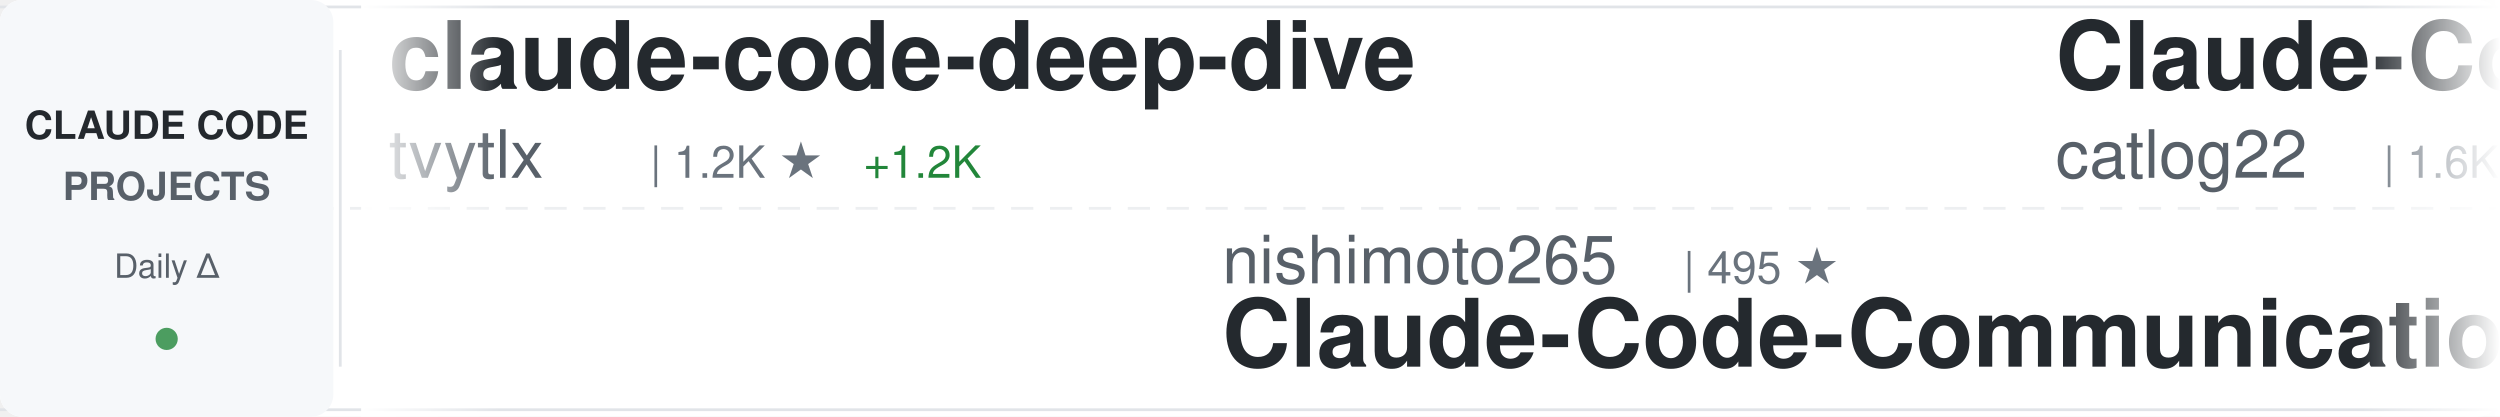
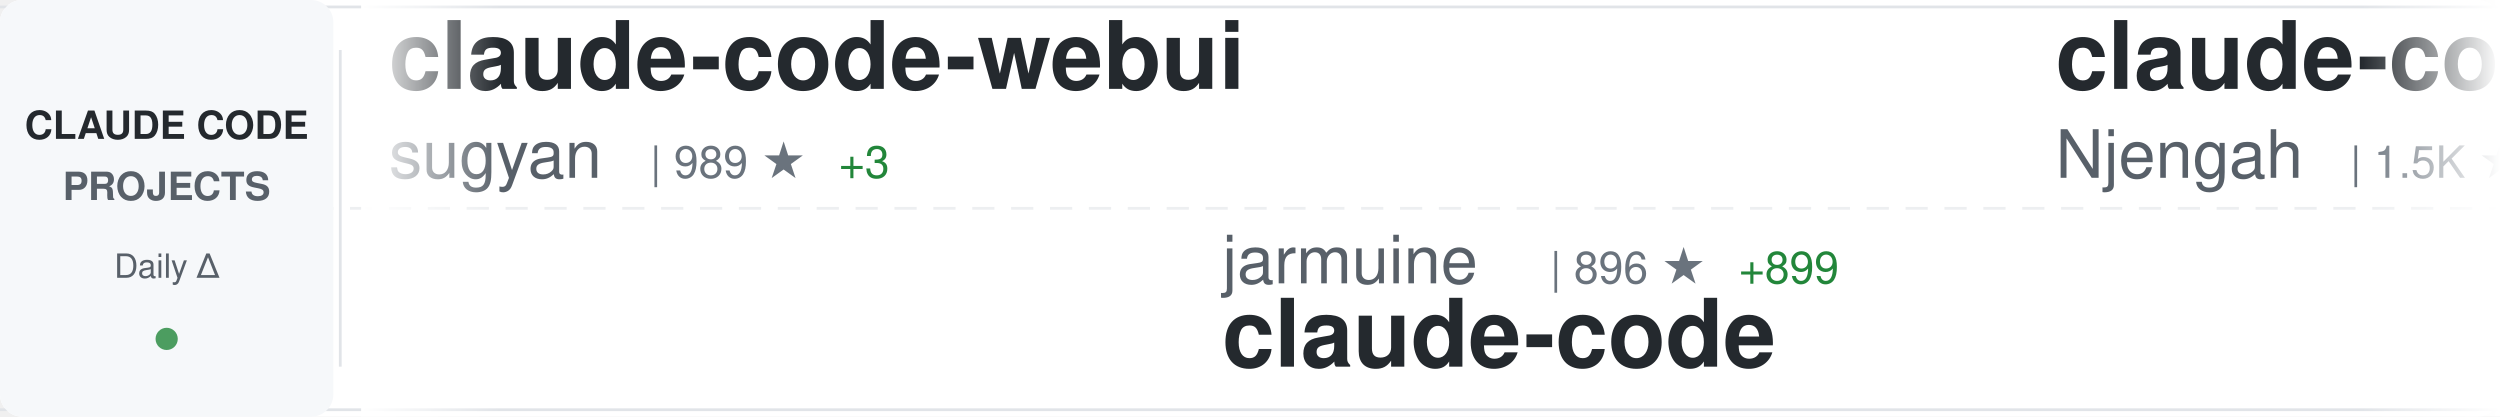
<svg xmlns="http://www.w3.org/2000/svg" width="900" height="150">
  <defs>
    <linearGradient id="awesomeLeftFade" x1="0%" y1="0%" x2="100%" y2="0%">
      <stop offset="0%" style="stop-color:#ffffff;stop-opacity:1" />
      <stop offset="100%" style="stop-color:#ffffff;stop-opacity:0" />
    </linearGradient>
    <linearGradient id="awesomeRightFade" x1="0%" y1="0%" x2="100%" y2="0%">
      <stop offset="0%" style="stop-color:#ffffff;stop-opacity:0" />
      <stop offset="100%" style="stop-color:#ffffff;stop-opacity:1" />
    </linearGradient>
  </defs>
  <rect width="900" height="150" fill="#ffffff" rx="8" />
  <rect x="0" y="2" width="900" height="1" fill="#e1e4e8" />
  <rect x="0" y="147" width="900" height="1" fill="#e1e4e8" />
  <line x1="0" y1="75" x2="900" y2="75" stroke="#e1e4e8" stroke-width="1" stroke-dasharray="8 6" opacity="0.6" />
  <rect x="0" y="0" width="120" height="150" fill="#f6f8fa" rx="8" />
  <text x="60" y="50" font-family="-apple-system, BlinkMacSystemFont, 'Segoe UI', Helvetica, Arial, sans-serif" font-size="14" font-weight="600" fill="#24292e" text-anchor="middle">CLAUDE CODE</text>
  <text x="60" y="72" font-family="-apple-system, BlinkMacSystemFont, 'Segoe UI', Helvetica, Arial, sans-serif" font-size="14" font-weight="600" fill="#586069" text-anchor="middle">PROJECTS</text>
  <text x="60" y="100" font-family="-apple-system, BlinkMacSystemFont, 'Segoe UI', Helvetica, Arial, sans-serif" font-size="12" font-weight="500" fill="#586069" text-anchor="middle">Daily Δ</text>
  <circle cx="60" cy="122" r="4" fill="#22863a" opacity="0.8" />
  <rect x="122" y="18" width="1" height="114" fill="#e1e4e8" />
  <clipPath id="awesomeTickerClip">
    <rect x="130" y="0" width="770" height="150" />
  </clipPath>
  <g clip-path="url(#awesomeTickerClip)">
    <g id="awesomeTickerItems">
      <animateTransform attributeName="transform" attributeType="XML" type="translate" from="0 0" to="-3000 0" dur="54s" repeatCount="indefinite" />
      <g transform="translate(0, 0)">
-         <text x="140" y="32" font-family="-apple-system, BlinkMacSystemFont, 'Segoe UI', Helvetica, Arial, sans-serif" font-size="34" font-weight="600" fill="#24292e">claude-code-deep-dive</text>
-         <text x="140" y="64" font-family="-apple-system, BlinkMacSystemFont, 'Segoe UI', Helvetica, Arial, sans-serif" font-size="24" font-weight="400" fill="#586069">tvytlx</text>
-         <text x="234" y="64" font-family="-apple-system, BlinkMacSystemFont, 'Segoe UI', Helvetica, Arial, sans-serif" font-size="16" font-weight="500" fill="#6a737d">| 1.2K ★</text>
-         <text x="311" y="64" font-family="-apple-system, BlinkMacSystemFont, 'Segoe UI', Helvetica, Arial, sans-serif" font-size="16" font-weight="500" fill="#22863a"> +1.2K</text>
+         <text x="140" y="32" font-family="-apple-system, BlinkMacSystemFont, 'Segoe UI', Helvetica, Arial, sans-serif" font-size="34" font-weight="600" fill="#24292e">claude-code-webui</text>
+         <text x="140" y="64" font-family="-apple-system, BlinkMacSystemFont, 'Segoe UI', Helvetica, Arial, sans-serif" font-size="24" font-weight="400" fill="#586069">sugyan</text>
+         <text x="234" y="64" font-family="-apple-system, BlinkMacSystemFont, 'Segoe UI', Helvetica, Arial, sans-serif" font-size="16" font-weight="500" fill="#6a737d">| 989 ★</text>
+         <text x="302" y="64" font-family="-apple-system, BlinkMacSystemFont, 'Segoe UI', Helvetica, Arial, sans-serif" font-size="16" font-weight="500" fill="#22863a"> +3</text>
      </g>
      <g transform="translate(300, 0)">
-         <text x="140" y="102" font-family="-apple-system, BlinkMacSystemFont, 'Segoe UI', Helvetica, Arial, sans-serif" font-size="24" font-weight="400" fill="#586069">nishimoto265</text>
-         <text x="306" y="102" font-family="-apple-system, BlinkMacSystemFont, 'Segoe UI', Helvetica, Arial, sans-serif" font-size="16" font-weight="500" fill="#6a737d">| 495 ★</text>
-         <text x="140" y="132" font-family="-apple-system, BlinkMacSystemFont, 'Segoe UI', Helvetica, Arial, sans-serif" font-size="34" font-weight="600" fill="#24292e">Claude-Code-Communicatio...</text>
+         <text x="140" y="102" font-family="-apple-system, BlinkMacSystemFont, 'Segoe UI', Helvetica, Arial, sans-serif" font-size="24" font-weight="400" fill="#586069">jarmuine</text>
+         <text x="258" y="102" font-family="-apple-system, BlinkMacSystemFont, 'Segoe UI', Helvetica, Arial, sans-serif" font-size="16" font-weight="500" fill="#6a737d">| 896 ★</text>
+         <text x="326" y="102" font-family="-apple-system, BlinkMacSystemFont, 'Segoe UI', Helvetica, Arial, sans-serif" font-size="16" font-weight="500" fill="#22863a"> +899</text>
+         <text x="140" y="132" font-family="-apple-system, BlinkMacSystemFont, 'Segoe UI', Helvetica, Arial, sans-serif" font-size="34" font-weight="600" fill="#24292e">claude-code</text>
      </g>
      <g transform="translate(600, 0)">
-         <text x="140" y="32" font-family="-apple-system, BlinkMacSystemFont, 'Segoe UI', Helvetica, Arial, sans-serif" font-size="34" font-weight="600" fill="#24292e">Claude-Code-Workflow</text>
-         <text x="140" y="64" font-family="-apple-system, BlinkMacSystemFont, 'Segoe UI', Helvetica, Arial, sans-serif" font-size="24" font-weight="400" fill="#586069">catlog22</text>
-         <text x="258" y="64" font-family="-apple-system, BlinkMacSystemFont, 'Segoe UI', Helvetica, Arial, sans-serif" font-size="16" font-weight="500" fill="#6a737d">| 1.6K ★</text>
-         <text x="335" y="64" font-family="-apple-system, BlinkMacSystemFont, 'Segoe UI', Helvetica, Arial, sans-serif" font-size="16" font-weight="500" fill="#22863a"> +24</text>
+         <text x="140" y="32" font-family="-apple-system, BlinkMacSystemFont, 'Segoe UI', Helvetica, Arial, sans-serif" font-size="34" font-weight="600" fill="#24292e">claude-code-cheat-sheet</text>
+         <text x="140" y="64" font-family="-apple-system, BlinkMacSystemFont, 'Segoe UI', Helvetica, Arial, sans-serif" font-size="24" font-weight="400" fill="#586069">Njengah</text>
+         <text x="246" y="64" font-family="-apple-system, BlinkMacSystemFont, 'Segoe UI', Helvetica, Arial, sans-serif" font-size="16" font-weight="500" fill="#6a737d">| 1.5K ★</text>
+         <text x="323" y="64" font-family="-apple-system, BlinkMacSystemFont, 'Segoe UI', Helvetica, Arial, sans-serif" font-size="16" font-weight="500" fill="#22863a"> +4</text>
      </g>
      <g transform="translate(900, 0)">
-         <text x="140" y="102" font-family="-apple-system, BlinkMacSystemFont, 'Segoe UI', Helvetica, Arial, sans-serif" font-size="24" font-weight="400" fill="#586069">RichardAtCT</text>
-         <text x="294" y="102" font-family="-apple-system, BlinkMacSystemFont, 'Segoe UI', Helvetica, Arial, sans-serif" font-size="16" font-weight="500" fill="#6a737d">| 2.3K ★</text>
-         <text x="371" y="102" font-family="-apple-system, BlinkMacSystemFont, 'Segoe UI', Helvetica, Arial, sans-serif" font-size="16" font-weight="500" fill="#22863a"> +12</text>
-         <text x="140" y="132" font-family="-apple-system, BlinkMacSystemFont, 'Segoe UI', Helvetica, Arial, sans-serif" font-size="34" font-weight="600" fill="#24292e">claude-code-telegram</text>
+         <text x="140" y="102" font-family="-apple-system, BlinkMacSystemFont, 'Segoe UI', Helvetica, Arial, sans-serif" font-size="24" font-weight="400" fill="#586069">siteboon</text>
+         <text x="258" y="102" font-family="-apple-system, BlinkMacSystemFont, 'Segoe UI', Helvetica, Arial, sans-serif" font-size="16" font-weight="500" fill="#6a737d">| 9.2K ★</text>
+         <text x="335" y="102" font-family="-apple-system, BlinkMacSystemFont, 'Segoe UI', Helvetica, Arial, sans-serif" font-size="16" font-weight="500" fill="#22863a"> +94</text>
+         <text x="140" y="132" font-family="-apple-system, BlinkMacSystemFont, 'Segoe UI', Helvetica, Arial, sans-serif" font-size="34" font-weight="600" fill="#24292e">claudecodeui</text>
      </g>
      <g transform="translate(1200, 0)">
-         <text x="140" y="32" font-family="-apple-system, BlinkMacSystemFont, 'Segoe UI', Helvetica, Arial, sans-serif" font-size="34" font-weight="600" fill="#24292e">Claude-Code</text>
-         <text x="140" y="64" font-family="-apple-system, BlinkMacSystemFont, 'Segoe UI', Helvetica, Arial, sans-serif" font-size="24" font-weight="400" fill="#586069">KPR111</text>
-         <text x="234" y="64" font-family="-apple-system, BlinkMacSystemFont, 'Segoe UI', Helvetica, Arial, sans-serif" font-size="16" font-weight="500" fill="#6a737d">| 7 ★</text>
-         <text x="284" y="64" font-family="-apple-system, BlinkMacSystemFont, 'Segoe UI', Helvetica, Arial, sans-serif" font-size="16" font-weight="500" fill="#22863a"> +7</text>
+         <text x="140" y="32" font-family="-apple-system, BlinkMacSystemFont, 'Segoe UI', Helvetica, Arial, sans-serif" font-size="34" font-weight="600" fill="#24292e">Claude-Code-Communicatio...</text>
+         <text x="140" y="64" font-family="-apple-system, BlinkMacSystemFont, 'Segoe UI', Helvetica, Arial, sans-serif" font-size="24" font-weight="400" fill="#586069">nishimoto265</text>
+         <text x="306" y="64" font-family="-apple-system, BlinkMacSystemFont, 'Segoe UI', Helvetica, Arial, sans-serif" font-size="16" font-weight="500" fill="#6a737d">| 495 ★</text>
      </g>
      <g transform="translate(1500, 0)">
-         <text x="140" y="102" font-family="-apple-system, BlinkMacSystemFont, 'Segoe UI', Helvetica, Arial, sans-serif" font-size="24" font-weight="400" fill="#586069">shanraisshan</text>
-         <text x="306" y="102" font-family="-apple-system, BlinkMacSystemFont, 'Segoe UI', Helvetica, Arial, sans-serif" font-size="16" font-weight="500" fill="#6a737d">| 28.8K ★</text>
-         <text x="392" y="102" font-family="-apple-system, BlinkMacSystemFont, 'Segoe UI', Helvetica, Arial, sans-serif" font-size="16" font-weight="500" fill="#22863a"> +2.6K</text>
-         <text x="140" y="132" font-family="-apple-system, BlinkMacSystemFont, 'Segoe UI', Helvetica, Arial, sans-serif" font-size="34" font-weight="600" fill="#24292e">claude-code-best-practic...</text>
+         <text x="140" y="102" font-family="-apple-system, BlinkMacSystemFont, 'Segoe UI', Helvetica, Arial, sans-serif" font-size="24" font-weight="400" fill="#586069">VineeTagarwaL-code</text>
+         <text x="378" y="102" font-family="-apple-system, BlinkMacSystemFont, 'Segoe UI', Helvetica, Arial, sans-serif" font-size="16" font-weight="500" fill="#6a737d">| 201 ★</text>
+         <text x="446" y="102" font-family="-apple-system, BlinkMacSystemFont, 'Segoe UI', Helvetica, Arial, sans-serif" font-size="16" font-weight="500" fill="#22863a"> +201</text>
+         <text x="140" y="132" font-family="-apple-system, BlinkMacSystemFont, 'Segoe UI', Helvetica, Arial, sans-serif" font-size="34" font-weight="600" fill="#24292e">claude-code</text>
      </g>
      <g transform="translate(1800, 0)">
-         <text x="140" y="32" font-family="-apple-system, BlinkMacSystemFont, 'Segoe UI', Helvetica, Arial, sans-serif" font-size="34" font-weight="600" fill="#24292e">claude-code-transcripts</text>
-         <text x="140" y="64" font-family="-apple-system, BlinkMacSystemFont, 'Segoe UI', Helvetica, Arial, sans-serif" font-size="24" font-weight="400" fill="#586069">simonw</text>
-         <text x="234" y="64" font-family="-apple-system, BlinkMacSystemFont, 'Segoe UI', Helvetica, Arial, sans-serif" font-size="16" font-weight="500" fill="#6a737d">| 1.4K ★</text>
-         <text x="311" y="64" font-family="-apple-system, BlinkMacSystemFont, 'Segoe UI', Helvetica, Arial, sans-serif" font-size="16" font-weight="500" fill="#22863a"> +4</text>
+         <text x="140" y="32" font-family="-apple-system, BlinkMacSystemFont, 'Segoe UI', Helvetica, Arial, sans-serif" font-size="34" font-weight="600" fill="#24292e">claude-code-workflows</text>
+         <text x="140" y="64" font-family="-apple-system, BlinkMacSystemFont, 'Segoe UI', Helvetica, Arial, sans-serif" font-size="24" font-weight="400" fill="#586069">OneRedOak</text>
+         <text x="270" y="64" font-family="-apple-system, BlinkMacSystemFont, 'Segoe UI', Helvetica, Arial, sans-serif" font-size="16" font-weight="500" fill="#6a737d">| 3.8K ★</text>
+         <text x="347" y="64" font-family="-apple-system, BlinkMacSystemFont, 'Segoe UI', Helvetica, Arial, sans-serif" font-size="16" font-weight="500" fill="#22863a"> +6</text>
      </g>
      <g transform="translate(2100, 0)">
-         <text x="140" y="102" font-family="-apple-system, BlinkMacSystemFont, 'Segoe UI', Helvetica, Arial, sans-serif" font-size="24" font-weight="400" fill="#586069">anthropics</text>
-         <text x="282" y="102" font-family="-apple-system, BlinkMacSystemFont, 'Segoe UI', Helvetica, Arial, sans-serif" font-size="16" font-weight="500" fill="#6a737d">| 15.6K ★</text>
-         <text x="368" y="102" font-family="-apple-system, BlinkMacSystemFont, 'Segoe UI', Helvetica, Arial, sans-serif" font-size="16" font-weight="500" fill="#22863a"> +155</text>
-         <text x="140" y="132" font-family="-apple-system, BlinkMacSystemFont, 'Segoe UI', Helvetica, Arial, sans-serif" font-size="34" font-weight="600" fill="#24292e">claude-plugins-official</text>
+         <text x="140" y="102" font-family="-apple-system, BlinkMacSystemFont, 'Segoe UI', Helvetica, Arial, sans-serif" font-size="24" font-weight="400" fill="#586069">catlog22</text>
+         <text x="258" y="102" font-family="-apple-system, BlinkMacSystemFont, 'Segoe UI', Helvetica, Arial, sans-serif" font-size="16" font-weight="500" fill="#6a737d">| 1.6K ★</text>
+         <text x="335" y="102" font-family="-apple-system, BlinkMacSystemFont, 'Segoe UI', Helvetica, Arial, sans-serif" font-size="16" font-weight="500" fill="#22863a"> +30</text>
+         <text x="140" y="132" font-family="-apple-system, BlinkMacSystemFont, 'Segoe UI', Helvetica, Arial, sans-serif" font-size="34" font-weight="600" fill="#24292e">Claude-Code-Workflow</text>
      </g>
      <g transform="translate(2400, 0)">
-         <text x="140" y="32" font-family="-apple-system, BlinkMacSystemFont, 'Segoe UI', Helvetica, Arial, sans-serif" font-size="34" font-weight="600" fill="#24292e">claude-hud</text>
-         <text x="140" y="64" font-family="-apple-system, BlinkMacSystemFont, 'Segoe UI', Helvetica, Arial, sans-serif" font-size="24" font-weight="400" fill="#586069">jarrodwatts</text>
-         <text x="294" y="64" font-family="-apple-system, BlinkMacSystemFont, 'Segoe UI', Helvetica, Arial, sans-serif" font-size="16" font-weight="500" fill="#6a737d">| 15.8K ★</text>
-         <text x="380" y="64" font-family="-apple-system, BlinkMacSystemFont, 'Segoe UI', Helvetica, Arial, sans-serif" font-size="16" font-weight="500" fill="#22863a"> +374</text>
+         <text x="140" y="32" font-family="-apple-system, BlinkMacSystemFont, 'Segoe UI', Helvetica, Arial, sans-serif" font-size="34" font-weight="600" fill="#24292e">claude-skills</text>
+         <text x="140" y="64" font-family="-apple-system, BlinkMacSystemFont, 'Segoe UI', Helvetica, Arial, sans-serif" font-size="24" font-weight="400" fill="#586069">alirezarezvani</text>
+         <text x="330" y="64" font-family="-apple-system, BlinkMacSystemFont, 'Segoe UI', Helvetica, Arial, sans-serif" font-size="16" font-weight="500" fill="#6a737d">| 8.5K ★</text>
+         <text x="407" y="64" font-family="-apple-system, BlinkMacSystemFont, 'Segoe UI', Helvetica, Arial, sans-serif" font-size="16" font-weight="500" fill="#22863a"> +246</text>
      </g>
      <g transform="translate(2700, 0)">
-         <text x="140" y="102" font-family="-apple-system, BlinkMacSystemFont, 'Segoe UI', Helvetica, Arial, sans-serif" font-size="24" font-weight="400" fill="#586069">steipete</text>
-         <text x="258" y="102" font-family="-apple-system, BlinkMacSystemFont, 'Segoe UI', Helvetica, Arial, sans-serif" font-size="16" font-weight="500" fill="#6a737d">| 1.2K ★</text>
-         <text x="335" y="102" font-family="-apple-system, BlinkMacSystemFont, 'Segoe UI', Helvetica, Arial, sans-serif" font-size="16" font-weight="500" fill="#22863a"> +4</text>
-         <text x="140" y="132" font-family="-apple-system, BlinkMacSystemFont, 'Segoe UI', Helvetica, Arial, sans-serif" font-size="34" font-weight="600" fill="#24292e">claude-code-mcp</text>
+         <text x="140" y="102" font-family="-apple-system, BlinkMacSystemFont, 'Segoe UI', Helvetica, Arial, sans-serif" font-size="24" font-weight="400" fill="#586069">simonw</text>
+         <text x="234" y="102" font-family="-apple-system, BlinkMacSystemFont, 'Segoe UI', Helvetica, Arial, sans-serif" font-size="16" font-weight="500" fill="#6a737d">| 1.4K ★</text>
+         <text x="311" y="102" font-family="-apple-system, BlinkMacSystemFont, 'Segoe UI', Helvetica, Arial, sans-serif" font-size="16" font-weight="500" fill="#22863a"> +4</text>
+         <text x="140" y="132" font-family="-apple-system, BlinkMacSystemFont, 'Segoe UI', Helvetica, Arial, sans-serif" font-size="34" font-weight="600" fill="#24292e">claude-code-transcripts</text>
      </g>
      <g transform="translate(3000, 0)">
-         <text x="140" y="32" font-family="-apple-system, BlinkMacSystemFont, 'Segoe UI', Helvetica, Arial, sans-serif" font-size="34" font-weight="600" fill="#24292e">claude-code-deep-dive</text>
-         <text x="140" y="64" font-family="-apple-system, BlinkMacSystemFont, 'Segoe UI', Helvetica, Arial, sans-serif" font-size="24" font-weight="400" fill="#586069">tvytlx</text>
-         <text x="234" y="64" font-family="-apple-system, BlinkMacSystemFont, 'Segoe UI', Helvetica, Arial, sans-serif" font-size="16" font-weight="500" fill="#6a737d">| 1.2K ★</text>
-         <text x="311" y="64" font-family="-apple-system, BlinkMacSystemFont, 'Segoe UI', Helvetica, Arial, sans-serif" font-size="16" font-weight="500" fill="#22863a"> +1.2K</text>
+         <text x="140" y="32" font-family="-apple-system, BlinkMacSystemFont, 'Segoe UI', Helvetica, Arial, sans-serif" font-size="34" font-weight="600" fill="#24292e">claude-code-webui</text>
+         <text x="140" y="64" font-family="-apple-system, BlinkMacSystemFont, 'Segoe UI', Helvetica, Arial, sans-serif" font-size="24" font-weight="400" fill="#586069">sugyan</text>
+         <text x="234" y="64" font-family="-apple-system, BlinkMacSystemFont, 'Segoe UI', Helvetica, Arial, sans-serif" font-size="16" font-weight="500" fill="#6a737d">| 989 ★</text>
+         <text x="302" y="64" font-family="-apple-system, BlinkMacSystemFont, 'Segoe UI', Helvetica, Arial, sans-serif" font-size="16" font-weight="500" fill="#22863a"> +3</text>
      </g>
      <g transform="translate(3300, 0)">
-         <text x="140" y="102" font-family="-apple-system, BlinkMacSystemFont, 'Segoe UI', Helvetica, Arial, sans-serif" font-size="24" font-weight="400" fill="#586069">nishimoto265</text>
-         <text x="306" y="102" font-family="-apple-system, BlinkMacSystemFont, 'Segoe UI', Helvetica, Arial, sans-serif" font-size="16" font-weight="500" fill="#6a737d">| 495 ★</text>
-         <text x="140" y="132" font-family="-apple-system, BlinkMacSystemFont, 'Segoe UI', Helvetica, Arial, sans-serif" font-size="34" font-weight="600" fill="#24292e">Claude-Code-Communicatio...</text>
+         <text x="140" y="102" font-family="-apple-system, BlinkMacSystemFont, 'Segoe UI', Helvetica, Arial, sans-serif" font-size="24" font-weight="400" fill="#586069">jarmuine</text>
+         <text x="258" y="102" font-family="-apple-system, BlinkMacSystemFont, 'Segoe UI', Helvetica, Arial, sans-serif" font-size="16" font-weight="500" fill="#6a737d">| 896 ★</text>
+         <text x="326" y="102" font-family="-apple-system, BlinkMacSystemFont, 'Segoe UI', Helvetica, Arial, sans-serif" font-size="16" font-weight="500" fill="#22863a"> +899</text>
+         <text x="140" y="132" font-family="-apple-system, BlinkMacSystemFont, 'Segoe UI', Helvetica, Arial, sans-serif" font-size="34" font-weight="600" fill="#24292e">claude-code</text>
      </g>
      <g transform="translate(3600, 0)">
-         <text x="140" y="32" font-family="-apple-system, BlinkMacSystemFont, 'Segoe UI', Helvetica, Arial, sans-serif" font-size="34" font-weight="600" fill="#24292e">Claude-Code-Workflow</text>
-         <text x="140" y="64" font-family="-apple-system, BlinkMacSystemFont, 'Segoe UI', Helvetica, Arial, sans-serif" font-size="24" font-weight="400" fill="#586069">catlog22</text>
-         <text x="258" y="64" font-family="-apple-system, BlinkMacSystemFont, 'Segoe UI', Helvetica, Arial, sans-serif" font-size="16" font-weight="500" fill="#6a737d">| 1.6K ★</text>
-         <text x="335" y="64" font-family="-apple-system, BlinkMacSystemFont, 'Segoe UI', Helvetica, Arial, sans-serif" font-size="16" font-weight="500" fill="#22863a"> +24</text>
+         <text x="140" y="32" font-family="-apple-system, BlinkMacSystemFont, 'Segoe UI', Helvetica, Arial, sans-serif" font-size="34" font-weight="600" fill="#24292e">claude-code-cheat-sheet</text>
+         <text x="140" y="64" font-family="-apple-system, BlinkMacSystemFont, 'Segoe UI', Helvetica, Arial, sans-serif" font-size="24" font-weight="400" fill="#586069">Njengah</text>
+         <text x="246" y="64" font-family="-apple-system, BlinkMacSystemFont, 'Segoe UI', Helvetica, Arial, sans-serif" font-size="16" font-weight="500" fill="#6a737d">| 1.5K ★</text>
+         <text x="323" y="64" font-family="-apple-system, BlinkMacSystemFont, 'Segoe UI', Helvetica, Arial, sans-serif" font-size="16" font-weight="500" fill="#22863a"> +4</text>
      </g>
      <g transform="translate(3900, 0)">
-         <text x="140" y="102" font-family="-apple-system, BlinkMacSystemFont, 'Segoe UI', Helvetica, Arial, sans-serif" font-size="24" font-weight="400" fill="#586069">RichardAtCT</text>
-         <text x="294" y="102" font-family="-apple-system, BlinkMacSystemFont, 'Segoe UI', Helvetica, Arial, sans-serif" font-size="16" font-weight="500" fill="#6a737d">| 2.3K ★</text>
-         <text x="371" y="102" font-family="-apple-system, BlinkMacSystemFont, 'Segoe UI', Helvetica, Arial, sans-serif" font-size="16" font-weight="500" fill="#22863a"> +12</text>
-         <text x="140" y="132" font-family="-apple-system, BlinkMacSystemFont, 'Segoe UI', Helvetica, Arial, sans-serif" font-size="34" font-weight="600" fill="#24292e">claude-code-telegram</text>
+         <text x="140" y="102" font-family="-apple-system, BlinkMacSystemFont, 'Segoe UI', Helvetica, Arial, sans-serif" font-size="24" font-weight="400" fill="#586069">siteboon</text>
+         <text x="258" y="102" font-family="-apple-system, BlinkMacSystemFont, 'Segoe UI', Helvetica, Arial, sans-serif" font-size="16" font-weight="500" fill="#6a737d">| 9.2K ★</text>
+         <text x="335" y="102" font-family="-apple-system, BlinkMacSystemFont, 'Segoe UI', Helvetica, Arial, sans-serif" font-size="16" font-weight="500" fill="#22863a"> +94</text>
+         <text x="140" y="132" font-family="-apple-system, BlinkMacSystemFont, 'Segoe UI', Helvetica, Arial, sans-serif" font-size="34" font-weight="600" fill="#24292e">claudecodeui</text>
      </g>
    </g>
  </g>
  <rect x="130" y="0" width="50" height="150" fill="url(#awesomeLeftFade)" />
  <rect x="850" y="0" width="50" height="150" fill="url(#awesomeRightFade)" />
</svg>
